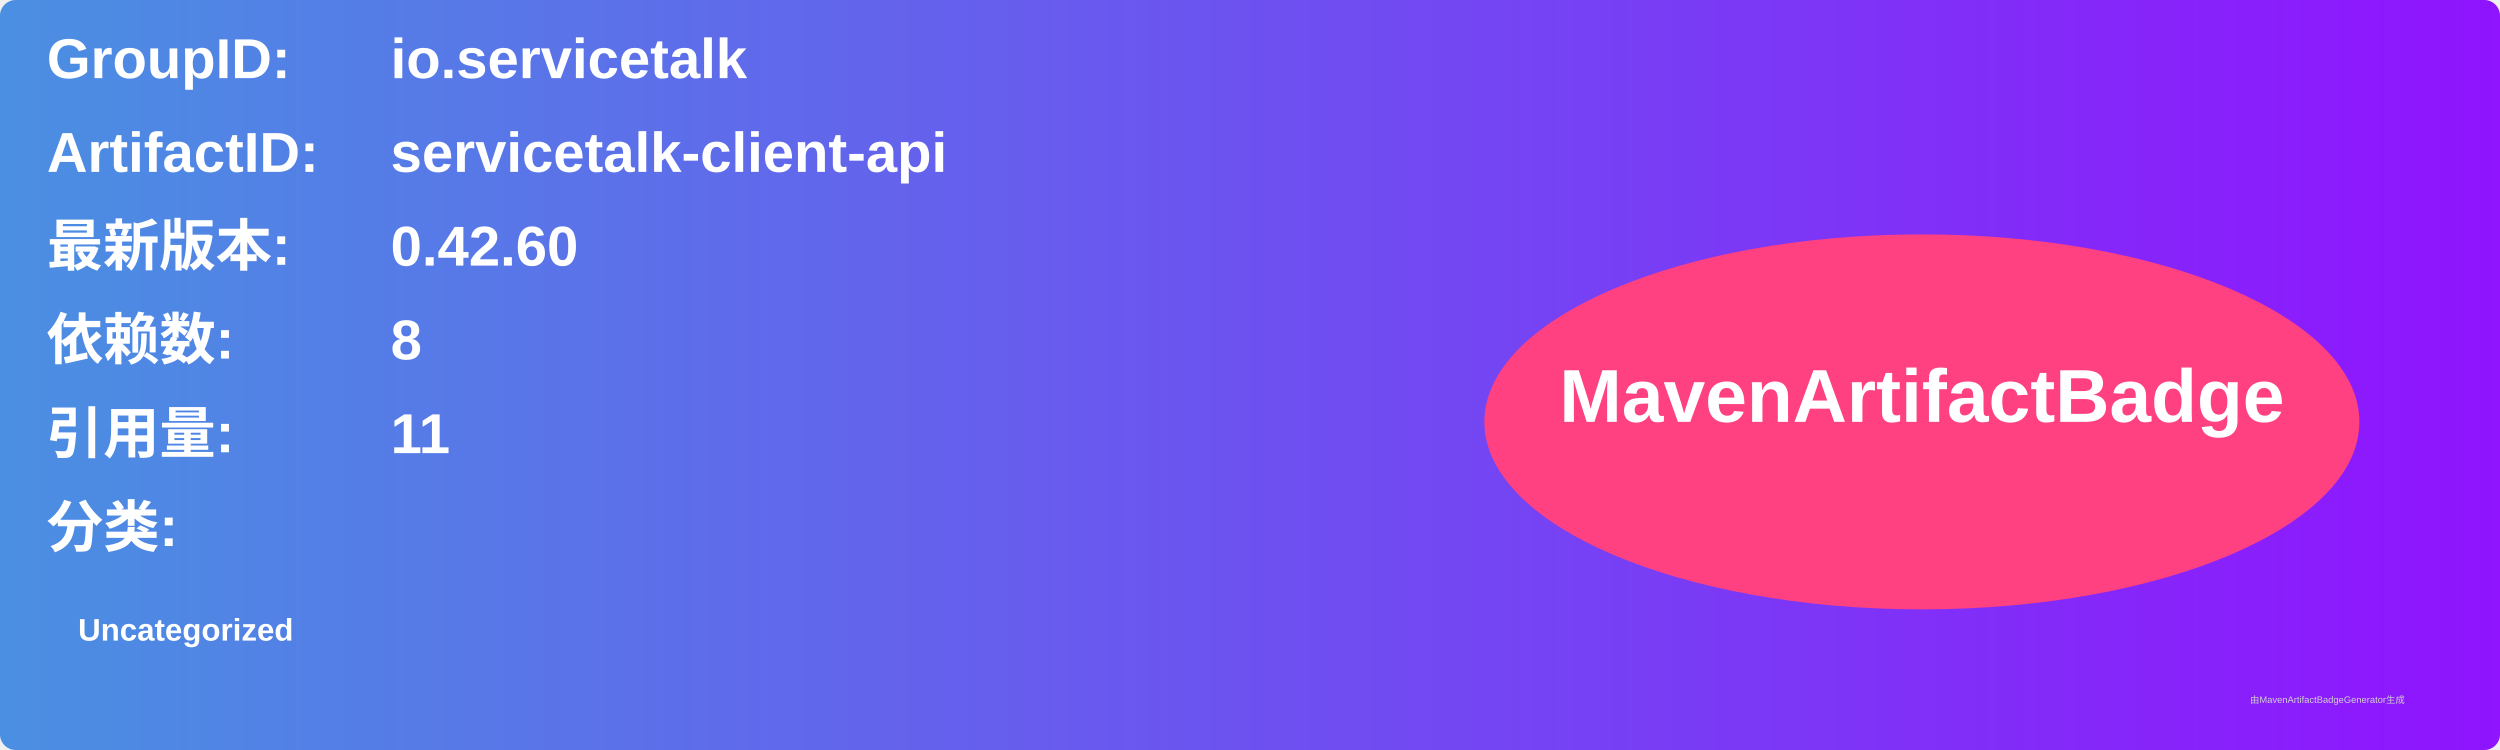
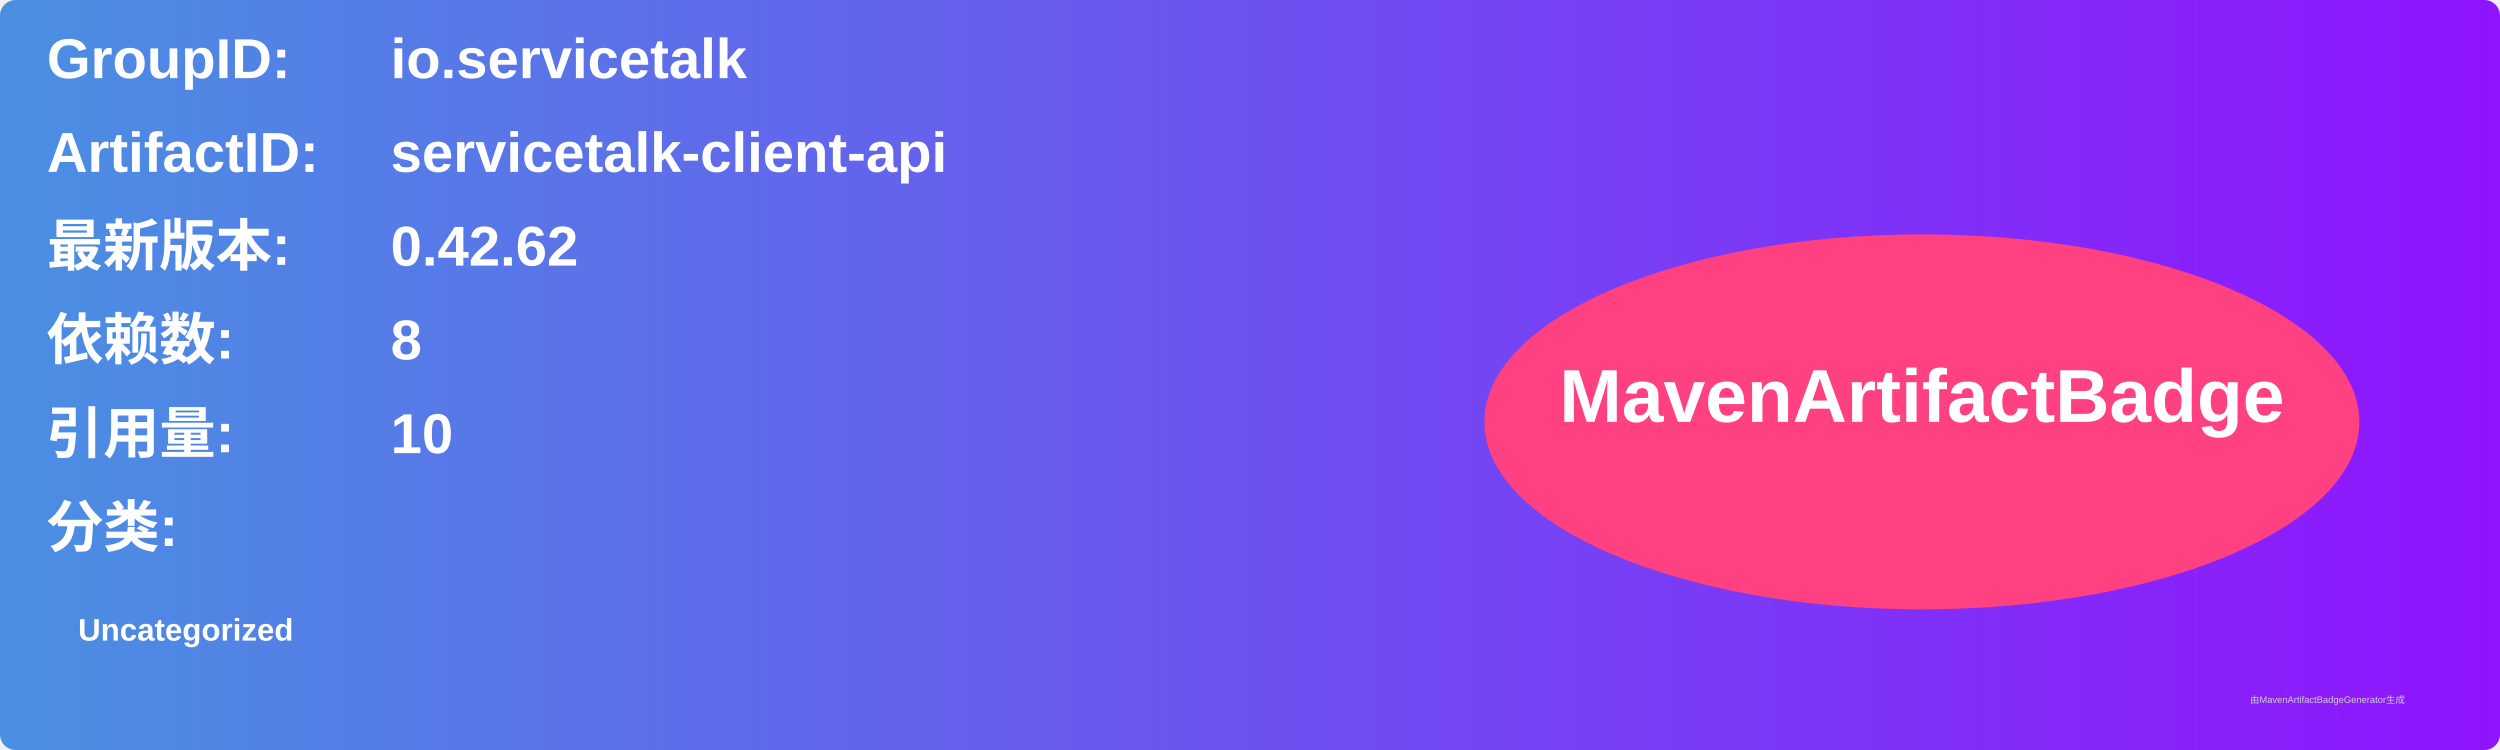
<svg xmlns="http://www.w3.org/2000/svg" width="800" height="240" viewBox="0 0 800 240">
  <linearGradient id="grad" x1="0%" y1="0%" x2="100%" y2="0%">
    <stop offset="0%" stop-color="#4a90e2" />
    <stop offset="100%" stop-color="#9013fe" />
  </linearGradient>
  <rect width="100%" height="100%" rx="5" ry="5" fill="url(#grad)" />
  <g transform="translate(15, 15)">
    <text x="0" y="10" font-family="Arial" font-size="18" fill="white" font-weight="bold" width="260">GroupID:</text>
    <text x="110" y="10" font-family="Arial" font-size="18" fill="white" font-weight="bold" width="460">io.servicetalk</text>
    <text x="0" y="40" font-family="Arial" font-size="18" fill="white" font-weight="bold" width="260">ArtifactID:</text>
    <text x="110" y="40" font-family="Arial" font-size="18" fill="white" font-weight="bold" width="460">servicetalk-client-api</text>
    <text x="0" y="70" font-family="Arial" font-size="18" fill="white" font-weight="bold">最新版本:</text>
    <text x="110" y="70" font-family="Arial" font-size="18" fill="white" font-weight="bold">
-       <tspan font-weight="bold">0.42.60</tspan>
+       <tspan font-weight="bold">0.42.62</tspan>
    </text>
    <text x="0" y="100" font-family="Arial" font-size="18" fill="white" font-weight="bold">依赖数: </text>
    <text x="110" y="100" font-family="Arial" font-size="18" fill="white">
      <tspan font-weight="bold">8</tspan>
    </text>
    <text x="0" y="130" font-family="Arial" font-size="18" fill="white" font-weight="bold">引用量: </text>
    <text x="110" y="130" font-family="Arial" font-size="18" fill="white">
-       <tspan font-weight="bold">11</tspan>
+       <tspan font-weight="bold">10</tspan>
    </text>
    <text x="0" y="160" font-family="Arial" font-size="18" fill="white" font-weight="bold">分类:</text>
    <text x="10" y="190" font-family="Arial" font-size="10" fill="white">
      <tspan font-weight="bold">Uncategorized</tspan>
    </text>
    <ellipse cx="600" cy="120" rx="140" ry="60" fill="#ff4081" />
    <text x="600" y="120" text-anchor="middle" font-family="Arial" font-size="24" fill="white" font-weight="bold">MavenArtifactBadge</text>
  </g>
  <text x="720" y="225" font-family="Arial" font-size="3" fill="#d0d0d0">由MavenArtifactBadgeGenerator生成</text>
</svg>
